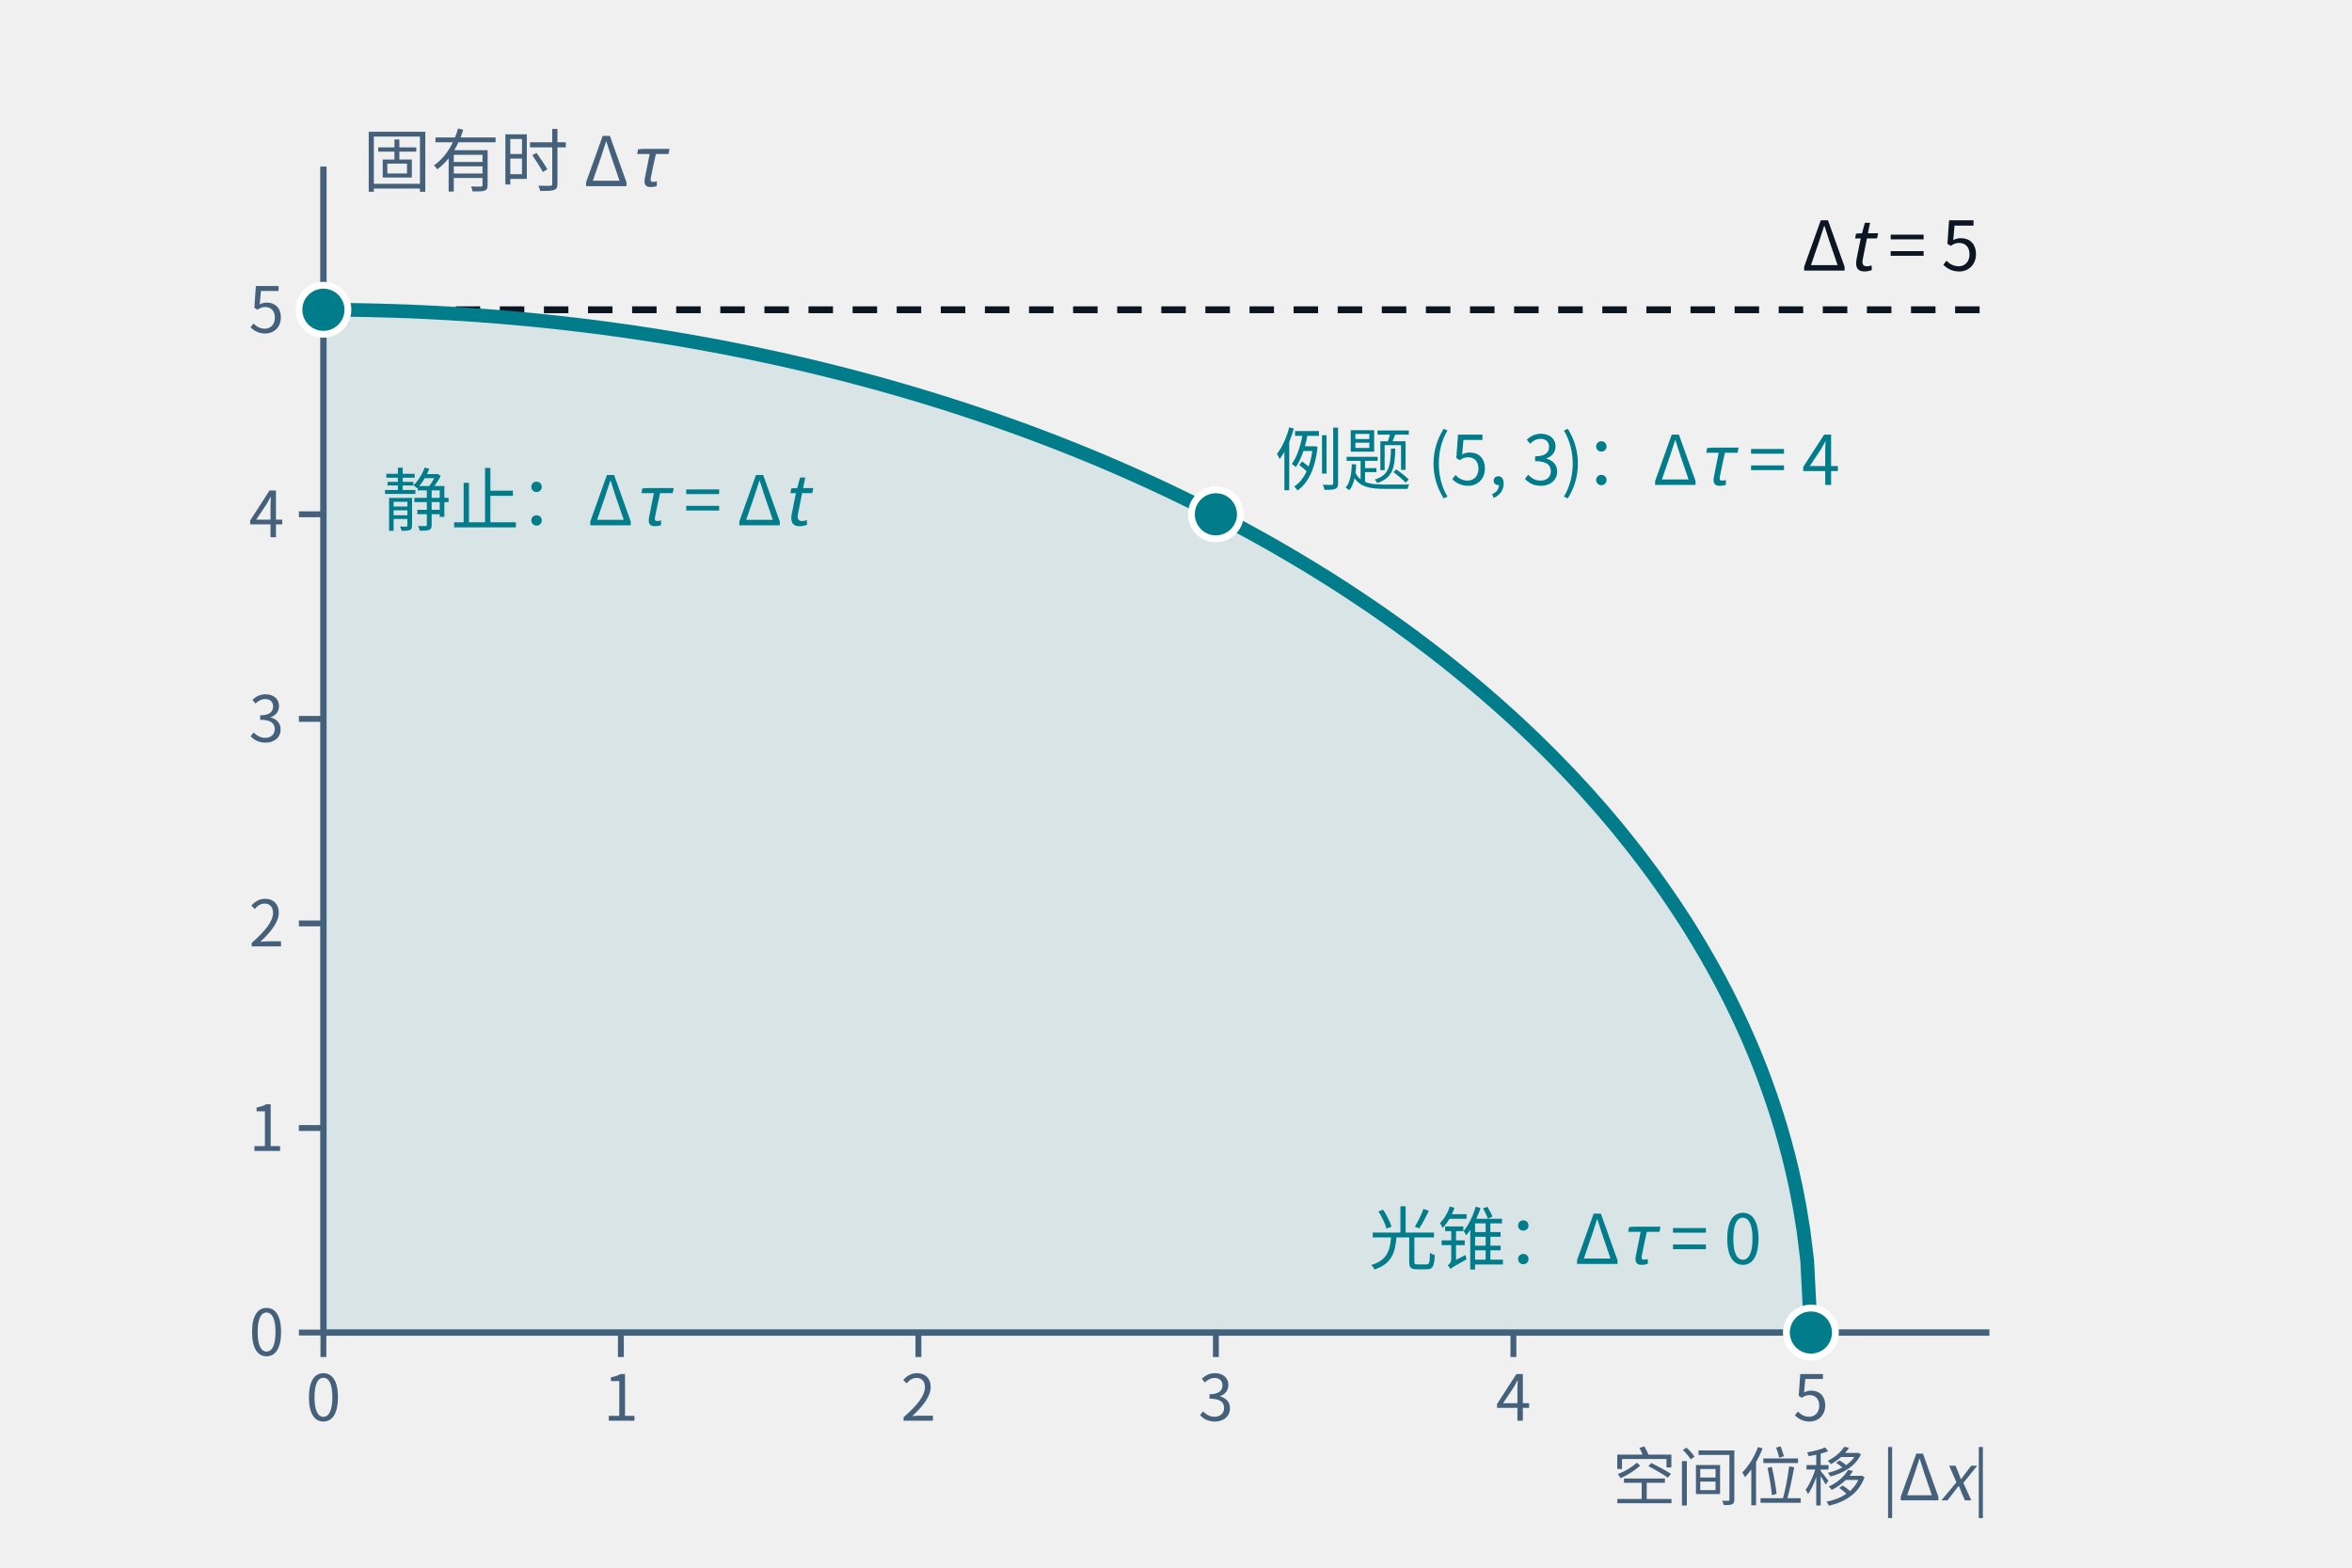
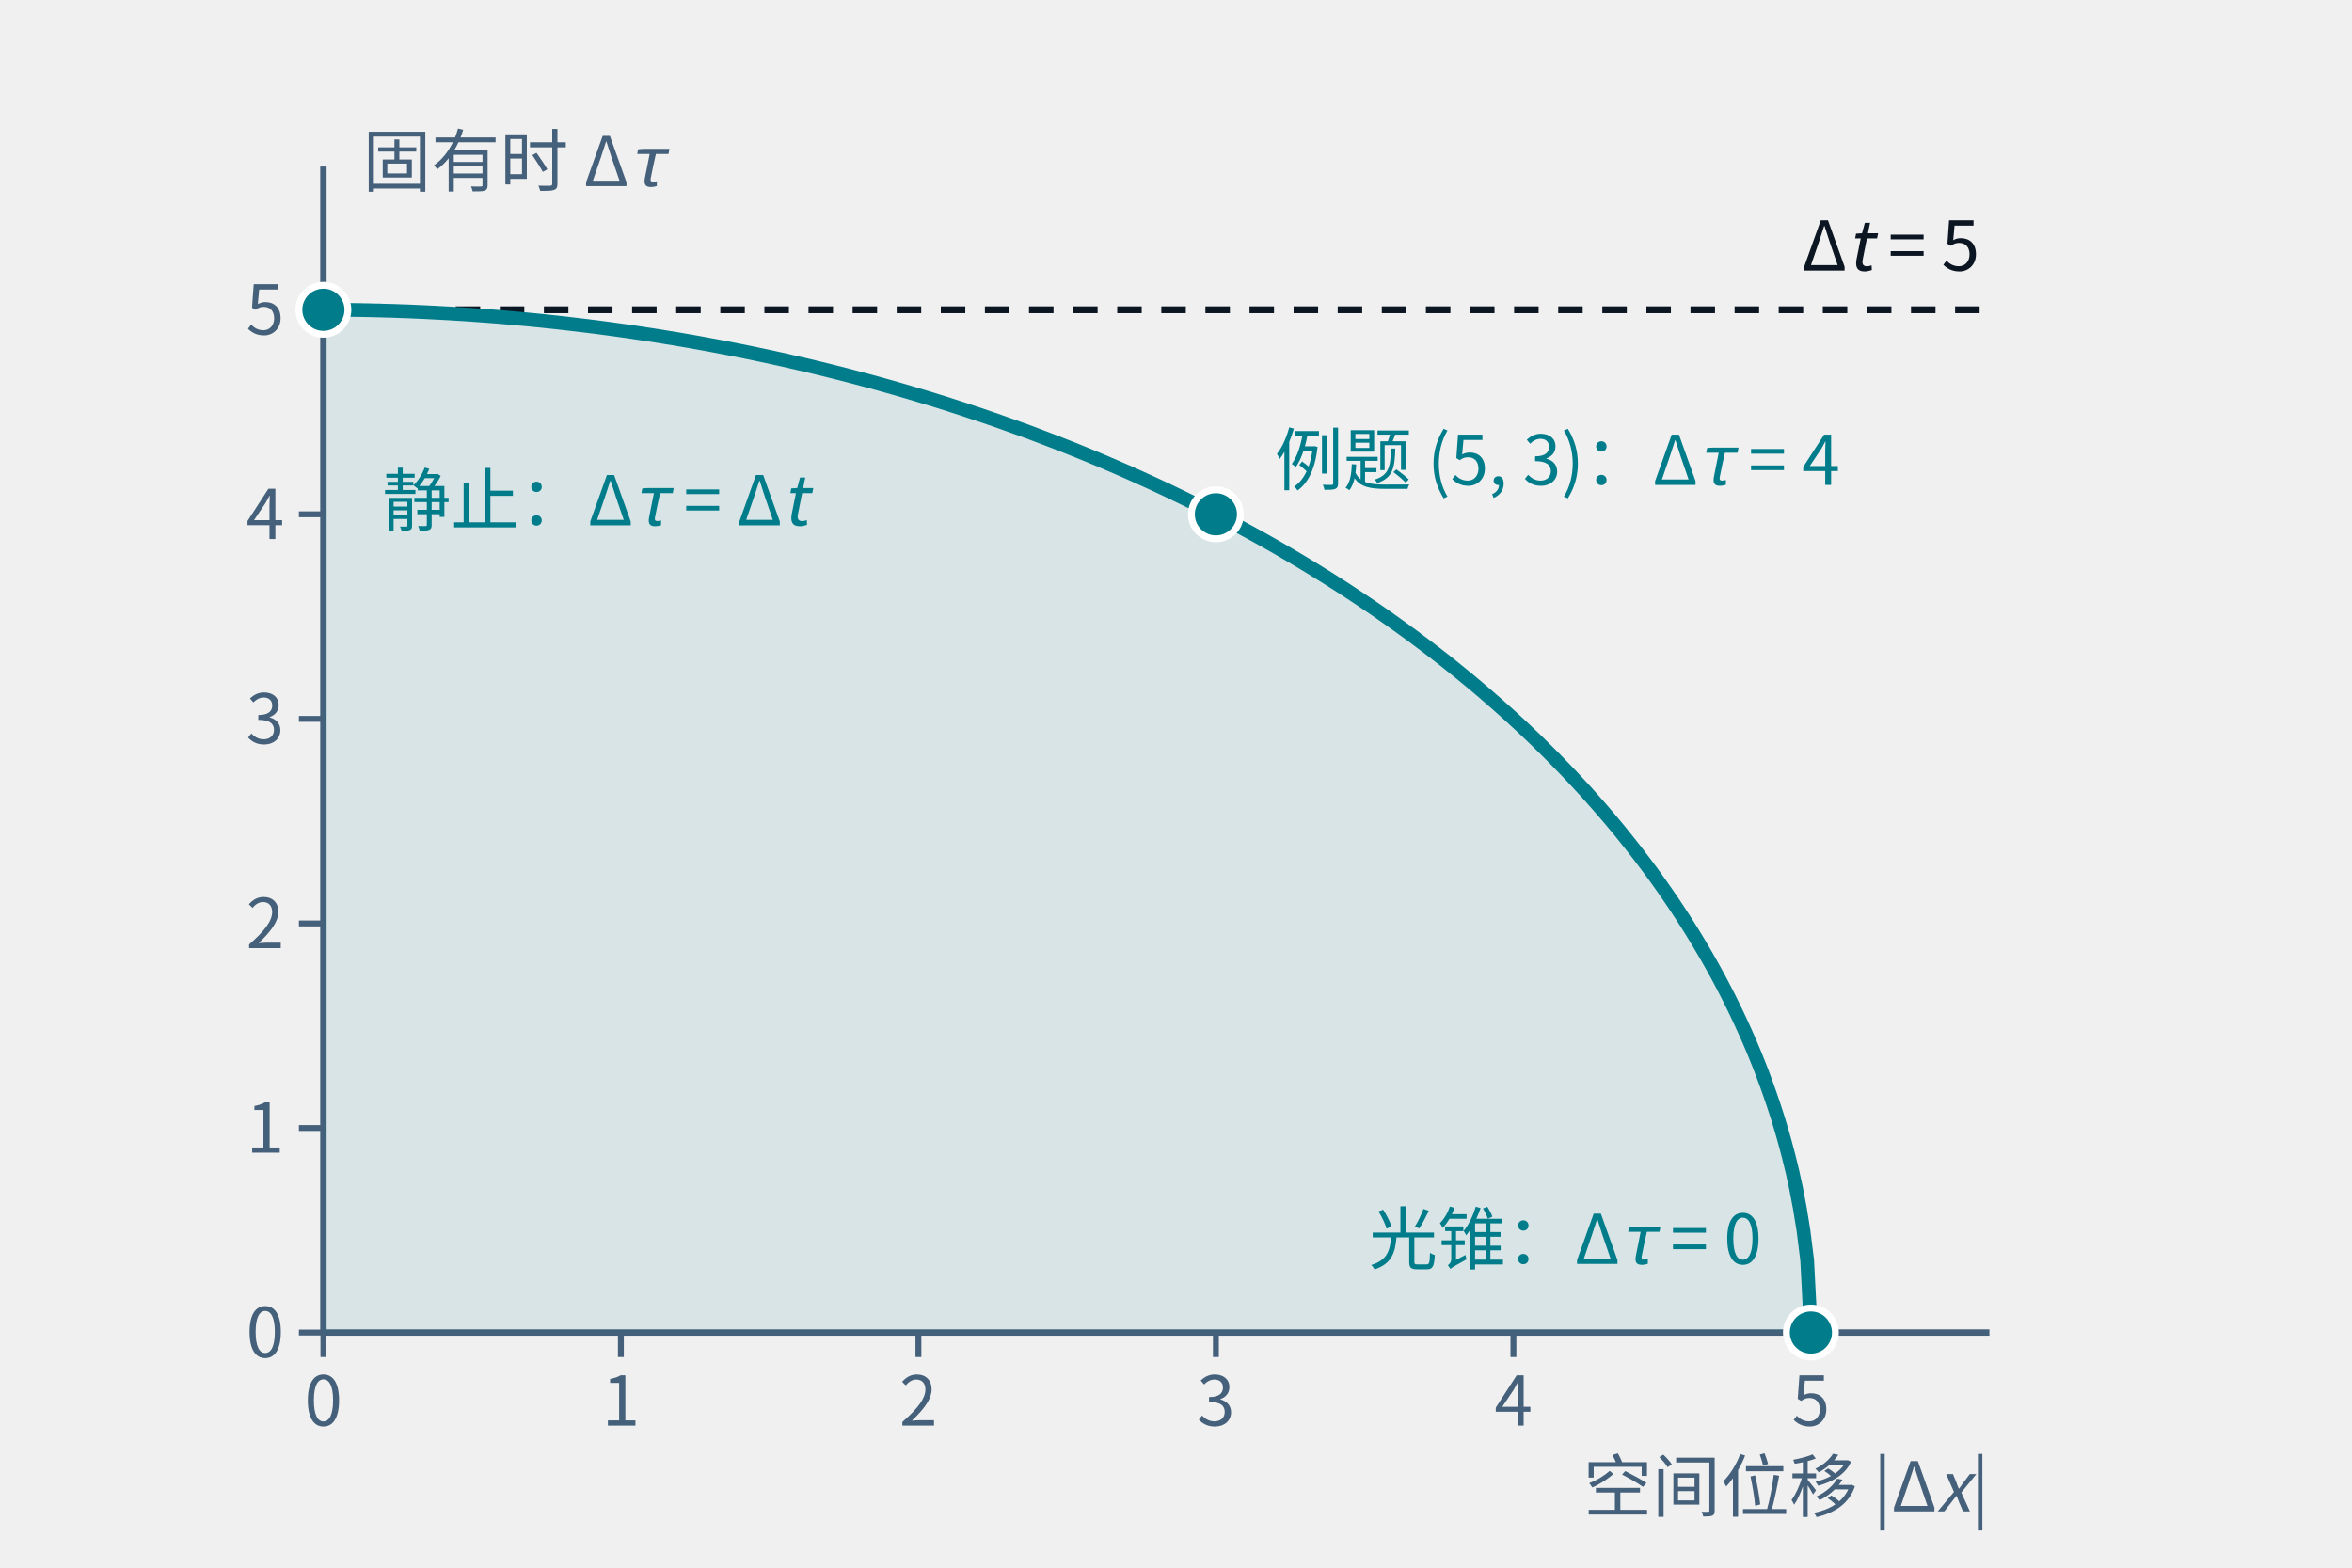
<svg xmlns="http://www.w3.org/2000/svg" class="tr-fig" data-tr-fig="ch17-proper-time-budget" data-lang="zh" viewBox="0 0 480 320" width="480" height="320" font-family="'Noto Sans SC', 'Noto Sans CJK SC', 'Source Sans 3', 'PingFang SC', 'Microsoft YaHei', system-ui, sans-serif" role="img" aria-label="一张曲线图：横轴是一段位移的空间长度 |Δx|，从 0 到 5；纵轴是它的固有时 Δτ。白色虚线是 Δt = 5 这条水平线。青色的曲线 Δτ = √(25 − Δx²) 从左上角 (0, 5) 开始，处处在虚线之下，经过 (3, 4)，落到 (5, 0)。三个点分别标着：静止 Δτ = Δt = 5；例题第一段 (5, 3)，Δτ = 4；光锥上 Δτ = 0。">
  <style>.ts-ink{stroke:#0b1622}.tf-ink{fill:#0b1622}.ts-dim{stroke:#45607a}.tf-dim{fill:#45607a}.ts-faint{stroke:#9db3c4}.tf-faint{fill:#9db3c4}.ts-edge{stroke:#b9d0dd}.tf-edge{fill:#b9d0dd}.ts-hot{stroke:#5f9bb5}.tf-hot{fill:#5f9bb5}.ts-bg{stroke:#ffffff}.tf-bg{fill:#ffffff}.ts-panel{stroke:#eef5f9}.tf-panel{fill:#eef5f9}.ts-sheet{stroke:#f7fbfd}.tf-sheet{fill:#f7fbfd}.ts-cyan{stroke:#007c8a}.tf-cyan{fill:#007c8a}.ts-magenta{stroke:#b0128f}.tf-magenta{fill:#b0128f}.ts-amber{stroke:#946200}.tf-amber{fill:#946200}.ts-violet{stroke:#5a45c8}.tf-violet{fill:#5a45c8}.ts-ok{stroke:#087a4c}.tf-ok{fill:#087a4c}.ts-warn{stroke:#c21f3a}.tf-warn{fill:#c21f3a}.ts-blue{stroke:#1d5fd0}.tf-blue{fill:#1d5fd0}.ts-orange{stroke:#b85410}.tf-orange{fill:#b85410}.ts-sigma{stroke:#28405a}.tf-sigma{fill:#28405a}@media (prefers-color-scheme:dark){.ts-ink{stroke:#d4efff}.tf-ink{fill:#d4efff}.ts-dim{stroke:#6f8ea5}.tf-dim{fill:#6f8ea5}.ts-faint{stroke:#34506a}.tf-faint{fill:#34506a}.ts-edge{stroke:#143049}.tf-edge{fill:#143049}.ts-hot{stroke:#1f5d7c}.tf-hot{fill:#1f5d7c}.ts-bg{stroke:#03060c}.tf-bg{fill:#03060c}.ts-panel{stroke:#07101b}.tf-panel{fill:#07101b}.ts-sheet{stroke:#050c16}.tf-sheet{fill:#050c16}.ts-cyan{stroke:#19f0ff}.tf-cyan{fill:#19f0ff}.ts-magenta{stroke:#ff2fd0}.tf-magenta{fill:#ff2fd0}.ts-amber{stroke:#ffc83d}.tf-amber{fill:#ffc83d}.ts-violet{stroke:#9d8cff}.tf-violet{fill:#9d8cff}.ts-ok{stroke:#46ffb2}.tf-ok{fill:#46ffb2}.ts-warn{stroke:#ff5064}.tf-warn{fill:#ff5064}.ts-blue{stroke:#2a7bff}.tf-blue{fill:#2a7bff}.ts-orange{stroke:#ff8a3c}.tf-orange{fill:#ff8a3c}.ts-sigma{stroke:#cfe3ff}.tf-sigma{fill:#cfe3ff}}</style>
  <line x1="66" y1="272" x2="406" y2="272" class="ts-dim" stroke-width="1.3" fill="none" />
  <line x1="66" y1="272" x2="66" y2="277" class="ts-dim" stroke-width="1.2" fill="none" />
-   <text class="tf-dim" x="66" y="290" font-size="13" text-anchor="middle">0</text>
+   <text class="tf-dim" x="66" y="291" font-size="14" text-anchor="middle">0</text>
  <line x1="126.71" y1="272" x2="126.71" y2="277" class="ts-dim" stroke-width="1.2" fill="none" />
-   <text class="tf-dim" x="126.71" y="290" font-size="13" text-anchor="middle">1</text>
+   <text class="tf-dim" x="126.71" y="291" font-size="14" text-anchor="middle">1</text>
  <line x1="187.43" y1="272" x2="187.43" y2="277" class="ts-dim" stroke-width="1.2" fill="none" />
-   <text class="tf-dim" x="187.43" y="290" font-size="13" text-anchor="middle">2</text>
+   <text class="tf-dim" x="187.43" y="291" font-size="14" text-anchor="middle">2</text>
  <line x1="248.14" y1="272" x2="248.14" y2="277" class="ts-dim" stroke-width="1.2" fill="none" />
-   <text class="tf-dim" x="248.14" y="290" font-size="13" text-anchor="middle">3</text>
+   <text class="tf-dim" x="248.14" y="291" font-size="14" text-anchor="middle">3</text>
  <line x1="308.86" y1="272" x2="308.86" y2="277" class="ts-dim" stroke-width="1.2" fill="none" />
-   <text class="tf-dim" x="308.86" y="290" font-size="13" text-anchor="middle">4</text>
+   <text class="tf-dim" x="308.86" y="291" font-size="14" text-anchor="middle">4</text>
  <line x1="369.57" y1="272" x2="369.57" y2="277" class="ts-dim" stroke-width="1.2" fill="none" />
-   <text class="tf-dim" x="369.57" y="290" font-size="13" text-anchor="middle">5</text>
-   <text class="tf-dim" x="406" y="306.25" font-size="13" text-anchor="end">空间位移 |Δ<tspan font-style="italic">x</tspan>|</text>
+   <text class="tf-dim" x="369.57" y="291" font-size="14" text-anchor="middle">5</text>
+   <text class="tf-dim" x="406" y="308.5" font-size="14" text-anchor="end">空间位移 |Δ<tspan font-style="italic">x</tspan>|</text>
  <line x1="66" y1="34" x2="66" y2="272" class="ts-dim" stroke-width="1.3" fill="none" />
  <line x1="61" y1="272" x2="66" y2="272" class="ts-dim" stroke-width="1.2" fill="none" />
-   <text class="tf-dim" x="58" y="276.68" font-size="13" text-anchor="end">0</text>
+   <text class="tf-dim" x="58" y="277.04" font-size="14" text-anchor="end">0</text>
  <line x1="61" y1="230.25" x2="66" y2="230.25" class="ts-dim" stroke-width="1.2" fill="none" />
-   <text class="tf-dim" x="58" y="234.93" font-size="13" text-anchor="end">1</text>
+   <text class="tf-dim" x="58" y="235.29" font-size="14" text-anchor="end">1</text>
  <line x1="61" y1="188.49" x2="66" y2="188.49" class="ts-dim" stroke-width="1.2" fill="none" />
-   <text class="tf-dim" x="58" y="193.17" font-size="13" text-anchor="end">2</text>
+   <text class="tf-dim" x="58" y="193.53" font-size="14" text-anchor="end">2</text>
  <line x1="61" y1="146.74" x2="66" y2="146.74" class="ts-dim" stroke-width="1.2" fill="none" />
-   <text class="tf-dim" x="58" y="151.42" font-size="13" text-anchor="end">3</text>
+   <text class="tf-dim" x="58" y="151.78" font-size="14" text-anchor="end">3</text>
  <line x1="61" y1="104.98" x2="66" y2="104.98" class="ts-dim" stroke-width="1.2" fill="none" />
-   <text class="tf-dim" x="58" y="109.66" font-size="13" text-anchor="end">4</text>
+   <text class="tf-dim" x="58" y="110.02" font-size="14" text-anchor="end">4</text>
  <line x1="61" y1="63.23" x2="66" y2="63.23" class="ts-dim" stroke-width="1.2" fill="none" />
-   <text class="tf-dim" x="58" y="67.91" font-size="13" text-anchor="end">5</text>
+   <text class="tf-dim" x="58" y="68.27" font-size="14" text-anchor="end">5</text>
  <text class="tf-dim" x="74" y="38" font-size="14">固有时 Δ<tspan font-style="italic">τ</tspan>
  </text>
  <line x1="66" y1="63.23" x2="406" y2="63.23" class="ts-ink" stroke-width="1.4" stroke-dasharray="5 4" fill="none" />
  <text class="tf-ink" x="404" y="55.23" font-size="14" text-anchor="end">Δ<tspan font-style="italic">t</tspan> = 5</text>
  <path d="M66 272 L66 63.23 L69.04 63.24 L72.07 63.27 L75.11 63.32 L78.14 63.4 L81.18 63.49 L84.21 63.6 L87.25 63.74 L90.29 63.9 L93.32 64.08 L96.36 64.27 L99.39 64.49 L102.43 64.74 L105.46 65 L108.5 65.28 L111.54 65.59 L114.57 65.92 L117.61 66.27 L120.64 66.64 L123.68 67.03 L126.71 67.45 L129.75 67.88 L132.79 68.34 L135.82 68.83 L138.86 69.33 L141.89 69.86 L144.93 70.41 L147.96 70.98 L151 71.58 L154.04 72.2 L157.07 72.84 L160.11 73.51 L163.14 74.21 L166.18 74.92 L169.21 75.67 L172.25 76.43 L175.29 77.23 L178.32 78.04 L181.36 78.89 L184.39 79.76 L187.43 80.66 L190.46 81.58 L193.5 82.53 L196.54 83.51 L199.57 84.52 L202.61 85.56 L205.64 86.63 L208.68 87.72 L211.71 88.85 L214.75 90.01 L217.79 91.2 L220.82 92.42 L223.86 93.67 L226.89 94.96 L229.93 96.28 L232.96 97.64 L236 99.03 L239.04 100.46 L242.07 101.93 L245.11 103.44 L248.14 104.98 L251.18 106.57 L254.21 108.2 L257.25 109.87 L260.29 111.58 L263.32 113.35 L266.36 115.16 L269.39 117.02 L272.43 118.93 L275.46 120.89 L278.5 122.91 L281.54 124.98 L284.57 127.12 L287.61 129.32 L290.64 131.58 L293.68 133.91 L296.71 136.31 L299.75 138.79 L302.79 141.35 L305.82 144 L308.86 146.74 L311.89 149.57 L314.93 152.51 L317.96 155.55 L321 158.72 L324.04 162.02 L327.07 165.46 L330.11 169.06 L333.14 172.84 L336.18 176.81 L339.21 181 L342.25 185.44 L345.29 190.18 L348.32 195.26 L351.36 200.77 L354.39 206.81 L357.43 213.54 L360.46 221.25 L363.5 230.45 L366.54 242.55 L369.57 272 L369.57 272Z" class="tf-cyan" fill-opacity="0.1" />
  <path d="M66 63.23 L66.76 63.23 L67.52 63.23 L68.28 63.23 L69.04 63.24 L69.79 63.24 L70.55 63.25 L71.31 63.26 L72.07 63.27 L72.83 63.28 L73.59 63.29 L74.35 63.31 L75.11 63.32 L75.87 63.34 L76.62 63.36 L77.38 63.37 L78.14 63.4 L78.9 63.42 L79.66 63.44 L80.42 63.46 L81.18 63.49 L81.94 63.52 L82.7 63.54 L83.46 63.57 L84.21 63.6 L84.97 63.64 L85.73 63.67 L86.49 63.7 L87.25 63.74 L88.01 63.78 L88.77 63.82 L89.53 63.86 L90.29 63.9 L91.04 63.94 L91.8 63.98 L92.56 64.03 L93.32 64.08 L94.08 64.12 L94.84 64.17 L95.6 64.22 L96.36 64.27 L97.12 64.33 L97.88 64.38 L98.63 64.44 L99.39 64.49 L100.15 64.55 L100.91 64.61 L101.67 64.67 L102.43 64.74 L103.19 64.8 L103.95 64.87 L104.71 64.93 L105.46 65 L106.22 65.07 L106.98 65.14 L107.74 65.21 L108.5 65.28 L109.26 65.36 L110.02 65.43 L110.78 65.51 L111.54 65.59 L112.29 65.67 L113.05 65.75 L113.81 65.83 L114.57 65.92 L115.33 66 L116.09 66.09 L116.85 66.18 L117.61 66.27 L118.37 66.36 L119.12 66.45 L119.88 66.54 L120.64 66.64 L121.4 66.73 L122.16 66.83 L122.92 66.93 L123.68 67.03 L124.44 67.13 L125.2 67.24 L125.96 67.34 L126.71 67.45 L127.47 67.55 L128.23 67.66 L128.99 67.77 L129.75 67.88 L130.51 68 L131.27 68.11 L132.03 68.23 L132.79 68.34 L133.54 68.46 L134.3 68.58 L135.06 68.7 L135.82 68.83 L136.58 68.95 L137.34 69.07 L138.1 69.2 L138.86 69.33 L139.62 69.46 L140.38 69.59 L141.13 69.72 L141.89 69.86 L142.65 69.99 L143.41 70.13 L144.17 70.27 L144.93 70.41 L145.69 70.55 L146.45 70.69 L147.21 70.84 L147.96 70.98 L148.72 71.13 L149.48 71.28 L150.24 71.43 L151 71.58 L151.76 71.73 L152.52 71.89 L153.28 72.04 L154.04 72.2 L154.79 72.36 L155.55 72.52 L156.31 72.68 L157.07 72.84 L157.83 73.01 L158.59 73.18 L159.35 73.34 L160.11 73.51 L160.87 73.68 L161.62 73.86 L162.38 74.03 L163.14 74.21 L163.9 74.38 L164.66 74.56 L165.42 74.74 L166.18 74.92 L166.94 75.11 L167.7 75.29 L168.46 75.48 L169.21 75.67 L169.97 75.86 L170.73 76.05 L171.49 76.24 L172.25 76.43 L173.01 76.63 L173.77 76.83 L174.53 77.03 L175.29 77.23 L176.04 77.43 L176.8 77.63 L177.56 77.84 L178.32 78.04 L179.08 78.25 L179.84 78.46 L180.6 78.68 L181.36 78.89 L182.12 79.1 L182.88 79.32 L183.63 79.54 L184.39 79.76 L185.15 79.98 L185.91 80.21 L186.67 80.43 L187.43 80.66 L188.19 80.89 L188.95 81.12 L189.71 81.35 L190.46 81.58 L191.22 81.82 L191.98 82.05 L192.74 82.29 L193.5 82.53 L194.26 82.78 L195.02 83.02 L195.78 83.27 L196.54 83.51 L197.29 83.76 L198.05 84.02 L198.81 84.27 L199.57 84.52 L200.33 84.78 L201.09 85.04 L201.85 85.3 L202.61 85.56 L203.37 85.82 L204.12 86.09 L204.88 86.36 L205.64 86.63 L206.4 86.9 L207.16 87.17 L207.92 87.45 L208.68 87.72 L209.44 88 L210.2 88.28 L210.96 88.57 L211.71 88.85 L212.47 89.14 L213.23 89.43 L213.99 89.72 L214.75 90.01 L215.51 90.3 L216.27 90.6 L217.03 90.9 L217.79 91.2 L218.54 91.5 L219.3 91.8 L220.06 92.11 L220.82 92.42 L221.58 92.73 L222.34 93.04 L223.1 93.36 L223.86 93.67 L224.62 93.99 L225.38 94.31 L226.13 94.64 L226.89 94.96 L227.65 95.29 L228.41 95.62 L229.17 95.95 L229.93 96.28 L230.69 96.62 L231.45 96.96 L232.21 97.3 L232.96 97.64 L233.72 97.99 L234.48 98.33 L235.24 98.68 L236 99.03 L236.76 99.39 L237.52 99.74 L238.28 100.1 L239.04 100.46 L239.79 100.83 L240.55 101.19 L241.31 101.56 L242.07 101.93 L242.83 102.3 L243.59 102.68 L244.35 103.06 L245.11 103.44 L245.87 103.82 L246.62 104.2 L247.38 104.59 L248.14 104.98 L248.9 105.38 L249.66 105.77 L250.42 106.17 L251.18 106.57 L251.94 106.97 L252.7 107.38 L253.46 107.79 L254.21 108.2 L254.97 108.61 L255.73 109.03 L256.49 109.45 L257.25 109.87 L258.01 110.29 L258.77 110.72 L259.53 111.15 L260.29 111.58 L261.04 112.02 L261.8 112.46 L262.56 112.9 L263.32 113.35 L264.08 113.79 L264.84 114.25 L265.6 114.7 L266.36 115.16 L267.12 115.62 L267.88 116.08 L268.63 116.55 L269.39 117.02 L270.15 117.49 L270.91 117.96 L271.67 118.44 L272.43 118.93 L273.19 119.41 L273.95 119.9 L274.71 120.39 L275.46 120.89 L276.22 121.39 L276.98 121.89 L277.74 122.4 L278.5 122.91 L279.26 123.42 L280.02 123.94 L280.78 124.46 L281.54 124.98 L282.29 125.51 L283.05 126.04 L283.81 126.58 L284.57 127.12 L285.33 127.66 L286.09 128.21 L286.85 128.76 L287.61 129.32 L288.37 129.87 L289.12 130.44 L289.88 131.01 L290.64 131.58 L291.4 132.15 L292.16 132.74 L292.92 133.32 L293.68 133.91 L294.44 134.5 L295.2 135.1 L295.96 135.71 L296.71 136.31 L297.47 136.93 L298.23 137.54 L298.99 138.17 L299.75 138.79 L300.51 139.43 L301.27 140.06 L302.03 140.71 L302.79 141.35 L303.54 142.01 L304.3 142.67 L305.06 143.33 L305.82 144 L306.58 144.68 L307.34 145.36 L308.1 146.04 L308.86 146.74 L309.62 147.44 L310.38 148.14 L311.13 148.85 L311.89 149.57 L312.65 150.29 L313.41 151.02 L314.17 151.76 L314.93 152.51 L315.69 153.26 L316.45 154.02 L317.21 154.78 L317.96 155.55 L318.72 156.34 L319.48 157.12 L320.24 157.92 L321 158.72 L321.76 159.54 L322.52 160.36 L323.28 161.18 L324.04 162.02 L324.79 162.87 L325.55 163.73 L326.31 164.59 L327.07 165.46 L327.83 166.35 L328.59 167.24 L329.35 168.15 L330.11 169.06 L330.87 169.99 L331.62 170.93 L332.38 171.88 L333.14 172.84 L333.9 173.81 L334.66 174.8 L335.42 175.8 L336.18 176.81 L336.94 177.83 L337.7 178.87 L338.46 179.93 L339.21 181 L339.97 182.08 L340.73 183.19 L341.49 184.3 L342.25 185.44 L343.01 186.6 L343.77 187.77 L344.53 188.96 L345.29 190.18 L346.04 191.41 L346.8 192.67 L347.56 193.96 L348.32 195.26 L349.08 196.6 L349.84 197.96 L350.6 199.35 L351.36 200.77 L352.12 202.23 L352.88 203.72 L353.63 205.24 L354.39 206.81 L355.15 208.42 L355.91 210.08 L356.67 211.78 L357.43 213.54 L358.19 215.36 L358.95 217.25 L359.71 219.21 L360.46 221.25 L361.22 223.38 L361.98 225.61 L362.74 227.96 L363.5 230.45 L364.26 233.11 L365.02 235.98 L365.78 239.09 L366.54 242.55 L367.29 246.48 L368.05 251.15 L368.81 257.25 L369.57 272" class="ts-cyan" stroke-width="2.8" stroke-linejoin="round" fill="none" />
  <circle cx="66" cy="63.23" r="5" class="ts-bg tf-cyan" stroke-width="1.4" />
  <circle cx="248.14" cy="104.98" r="5" class="ts-bg tf-cyan" stroke-width="1.4" />
  <circle cx="369.57" cy="272" r="5" class="ts-bg tf-cyan" stroke-width="1.4" />
  <text class="tf-cyan" x="78" y="107.23" font-size="14">静止：Δ<tspan font-style="italic">τ</tspan> = Δ<tspan font-style="italic">t</tspan>
  </text>
  <text class="tf-cyan" x="260.14" y="98.98" font-size="14">例题 (5, 3)：Δ<tspan font-style="italic">τ</tspan> = 4</text>
  <text class="tf-cyan" x="359.57" y="258" font-size="14" text-anchor="end">光锥：Δ<tspan font-style="italic">τ</tspan> = 0</text>
</svg>
